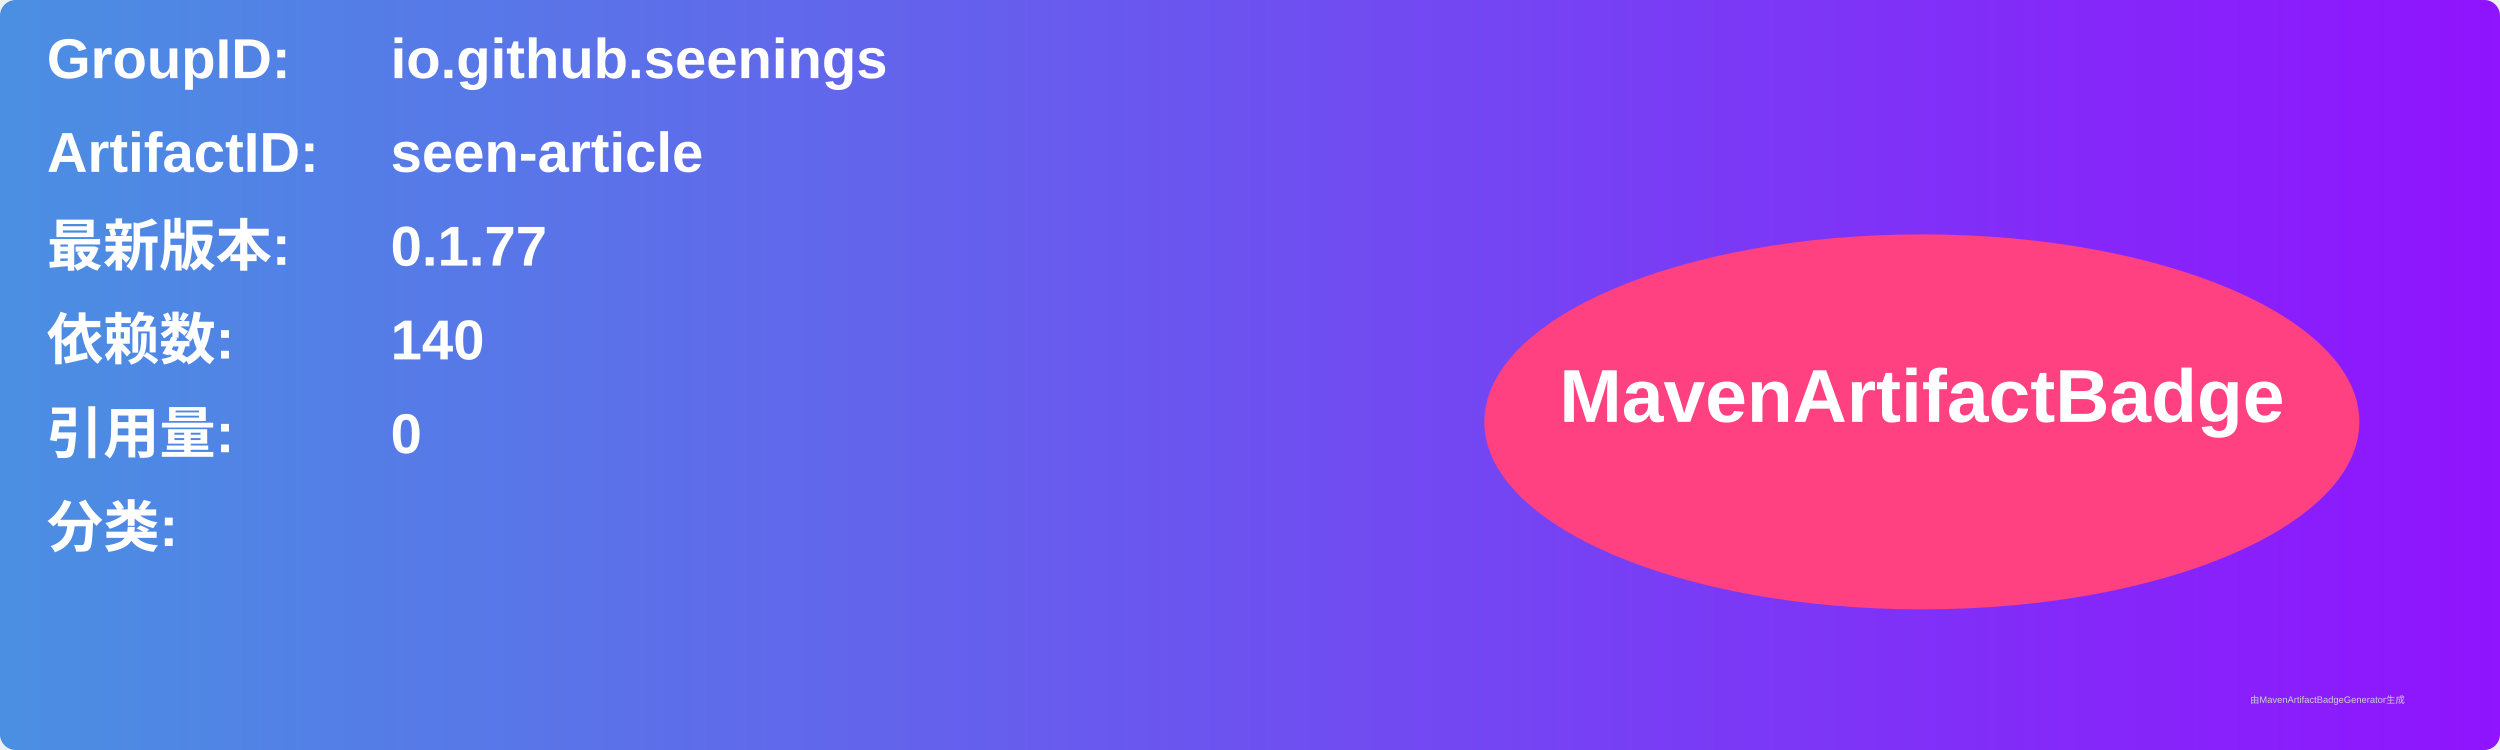
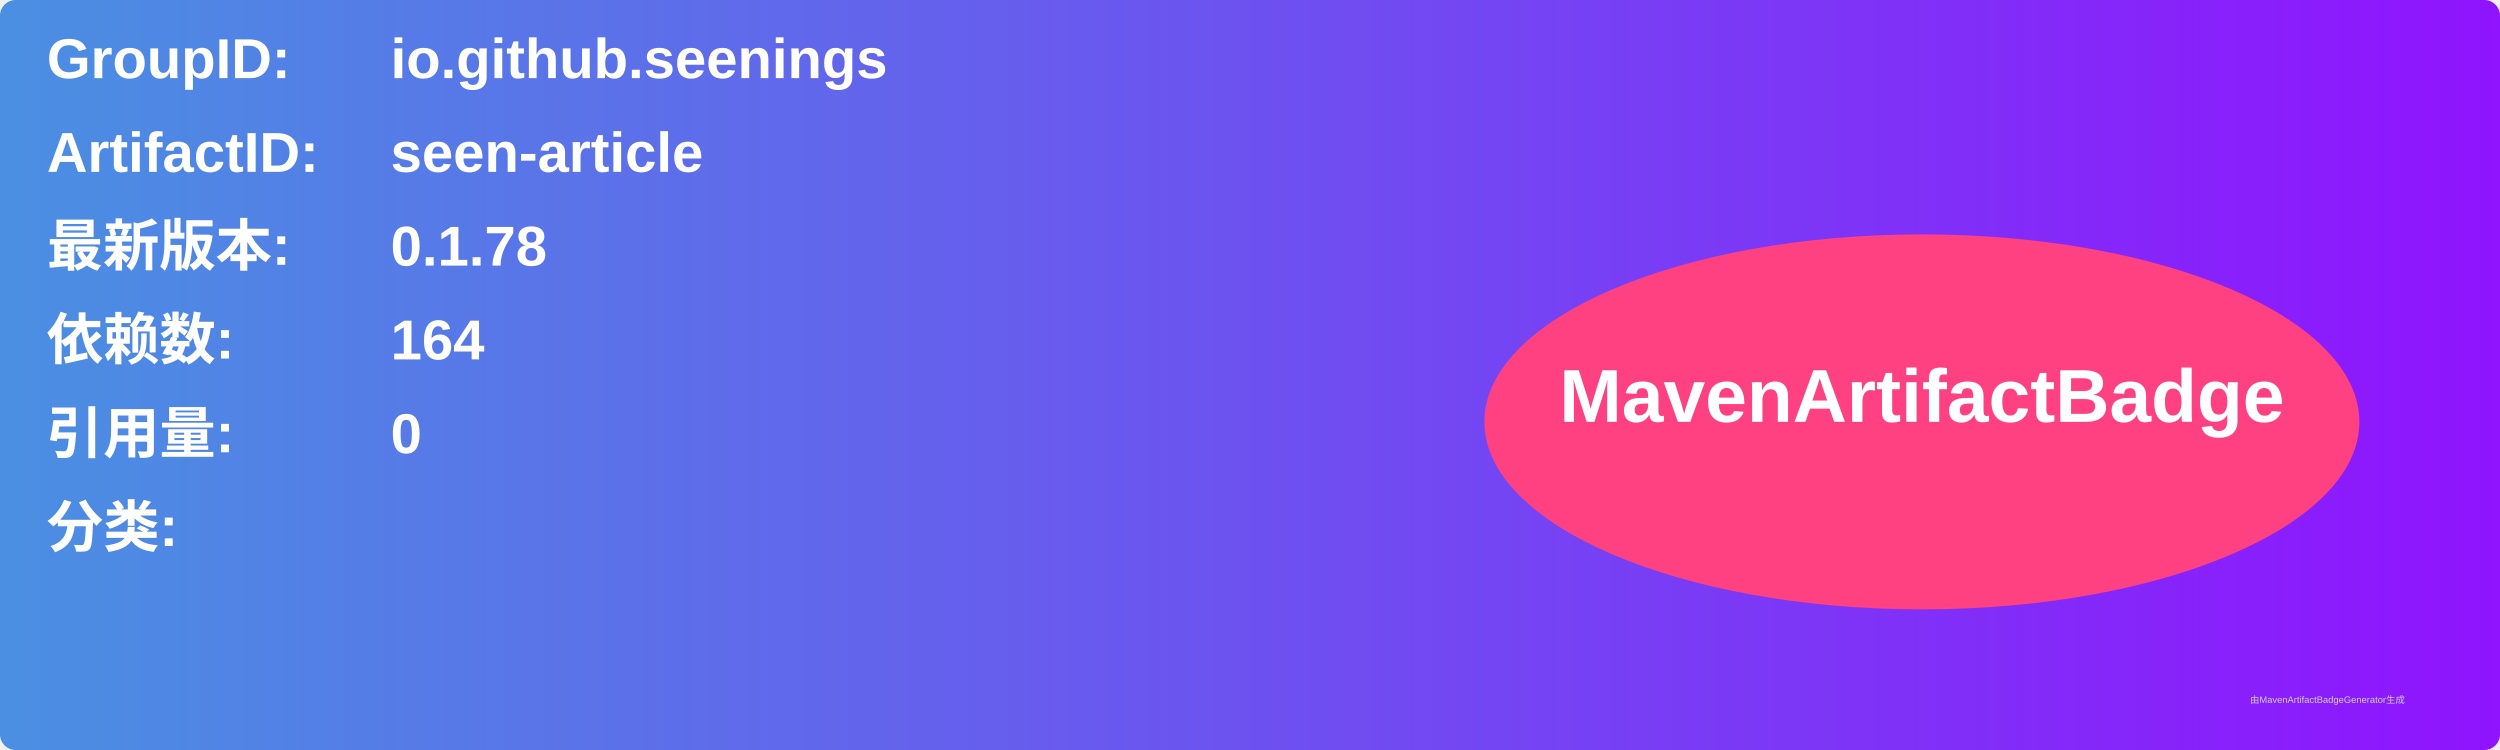
<svg xmlns="http://www.w3.org/2000/svg" width="800" height="240" viewBox="0 0 800 240">
  <linearGradient id="grad" x1="0%" y1="0%" x2="100%" y2="0%">
    <stop offset="0%" stop-color="#4a90e2" />
    <stop offset="100%" stop-color="#9013fe" />
  </linearGradient>
  <rect width="100%" height="100%" rx="5" ry="5" fill="url(#grad)" />
  <g transform="translate(15, 15)">
    <text x="0" y="10" font-family="Arial" font-size="18" fill="white" font-weight="bold" width="260">GroupID:</text>
    <text x="110" y="10" font-family="Arial" font-size="18" fill="white" font-weight="bold" width="460">io.github.seenings</text>
    <text x="0" y="40" font-family="Arial" font-size="18" fill="white" font-weight="bold" width="260">ArtifactID:</text>
    <text x="110" y="40" font-family="Arial" font-size="18" fill="white" font-weight="bold" width="460">seen-article</text>
    <text x="0" y="70" font-family="Arial" font-size="18" fill="white" font-weight="bold">最新版本:</text>
    <text x="110" y="70" font-family="Arial" font-size="18" fill="white" font-weight="bold">
-       <tspan font-weight="bold">0.1.77</tspan>
+       <tspan font-weight="bold">0.1.78</tspan>
    </text>
    <text x="0" y="100" font-family="Arial" font-size="18" fill="white" font-weight="bold">依赖数: </text>
    <text x="110" y="100" font-family="Arial" font-size="18" fill="white">
-       <tspan font-weight="bold">140</tspan>
+       <tspan font-weight="bold">164</tspan>
    </text>
    <text x="0" y="130" font-family="Arial" font-size="18" fill="white" font-weight="bold">引用量: </text>
    <text x="110" y="130" font-family="Arial" font-size="18" fill="white">
      <tspan font-weight="bold">0</tspan>
    </text>
    <text x="0" y="160" font-family="Arial" font-size="18" fill="white" font-weight="bold">分类:</text>
    <text x="10" y="190" font-family="Arial" font-size="10" fill="white">
      <tspan font-weight="bold" />
    </text>
    <ellipse cx="600" cy="120" rx="140" ry="60" fill="#ff4081" />
    <text x="600" y="120" text-anchor="middle" font-family="Arial" font-size="24" fill="white" font-weight="bold">MavenArtifactBadge</text>
  </g>
  <text x="720" y="225" font-family="Arial" font-size="3" fill="#d0d0d0">由MavenArtifactBadgeGenerator生成</text>
</svg>
